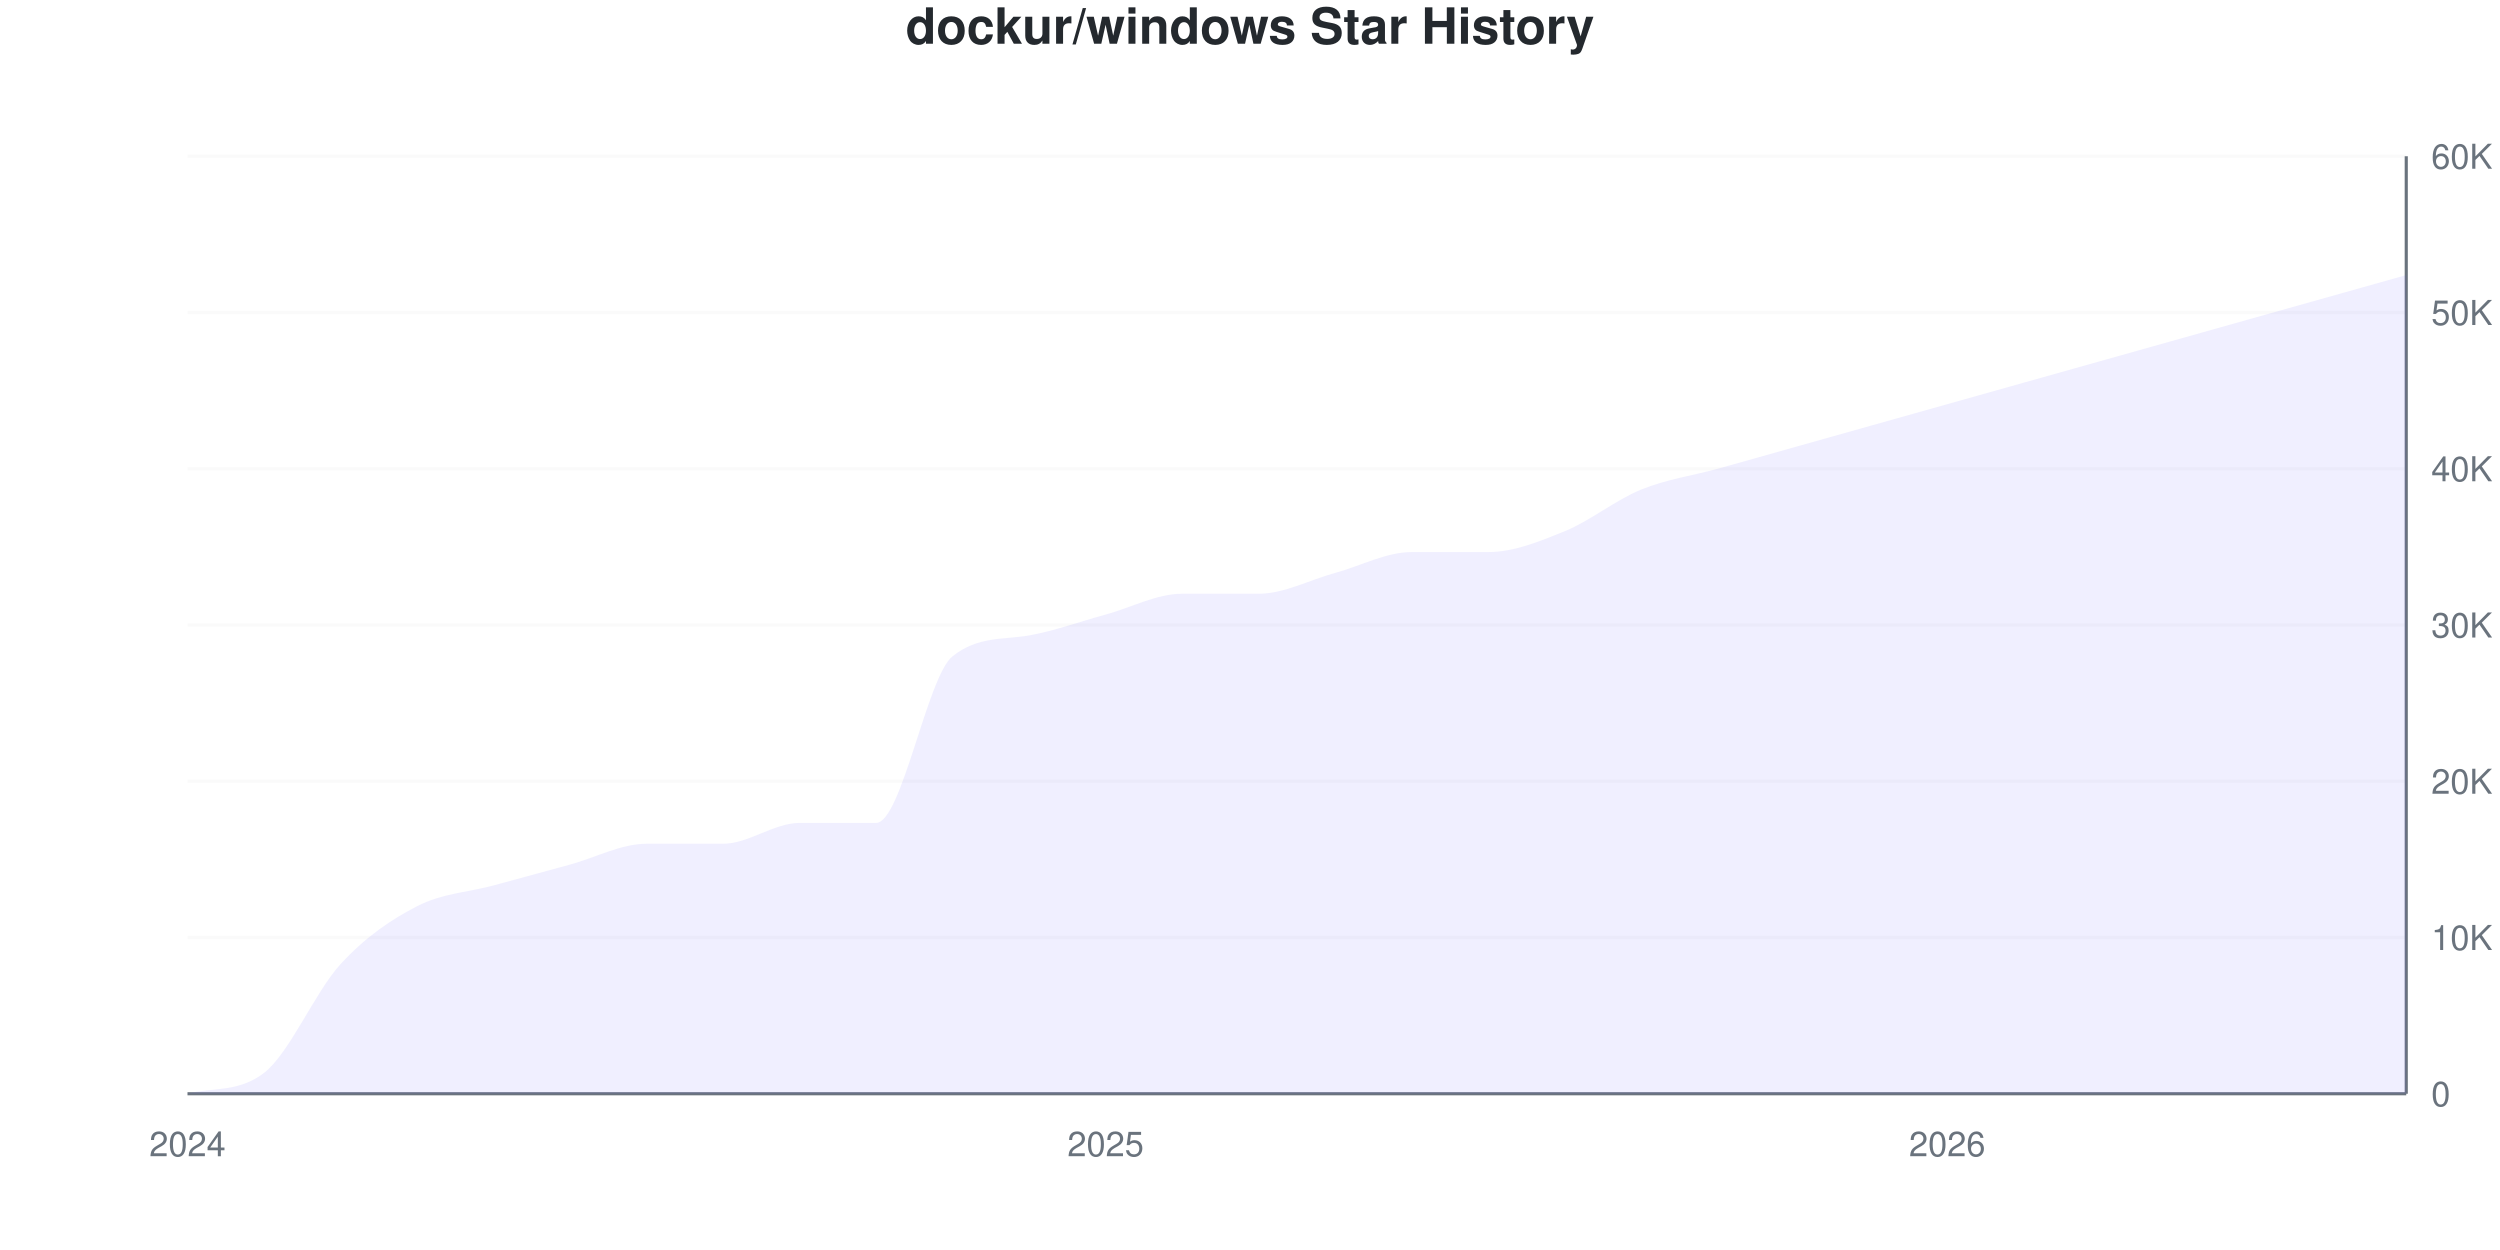
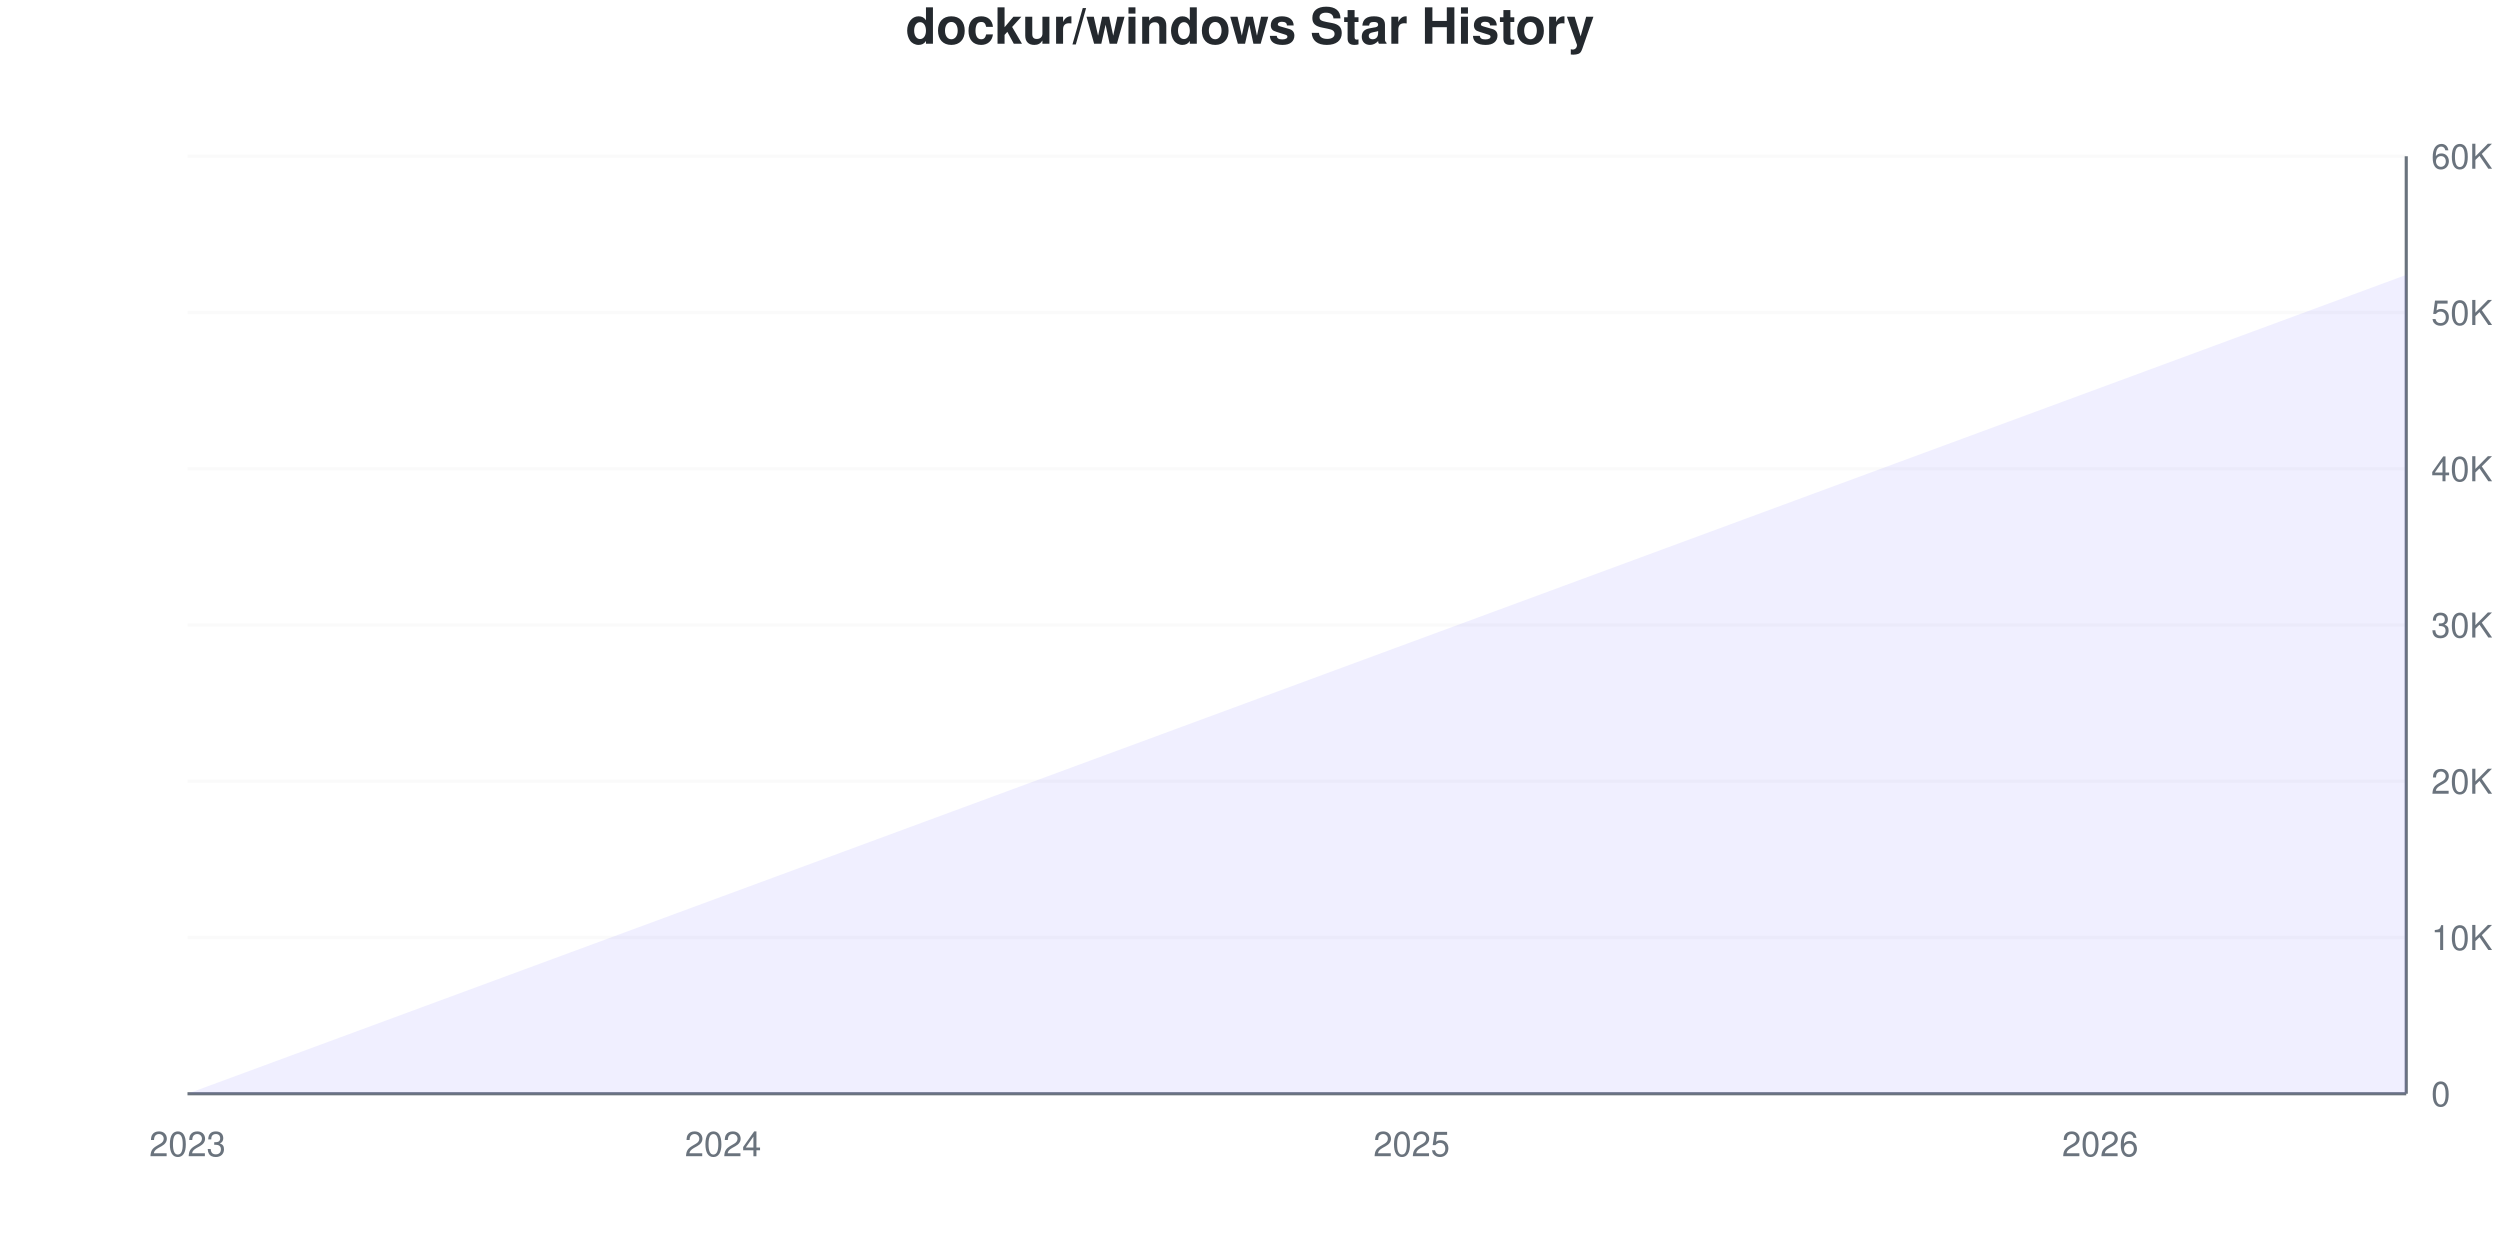
<svg xmlns="http://www.w3.org/2000/svg" viewBox="0 0 800 400" width="800" height="400">
  <style>
    @keyframes drawLine {
      to { stroke-dashoffset: 0; }
    }
    @keyframes fadeInPoint {
      from { opacity: 0; }
      to { opacity: 1; }
    }
    .data-line-0 {
-       stroke-dasharray: 1187;
-       stroke-dashoffset: 1187;
+       stroke-dasharray: 1136;
+       stroke-dashoffset: 1136;
      animation: drawLine 2s ease-out forwards;
    }
    .data-point {
      opacity: 0;
      animation: fadeInPoint 0.5s ease-out forwards;
    }
    .chart-bg { fill: #fff; }
    .chart-text { fill: #24292e; }
    .chart-muted { fill: #6a737d; }
    .chart-grid { stroke: #eee; }
    .chart-axis { stroke: #6a737d; }
    @media (prefers-color-scheme: dark) {
      .chart-bg { fill: #0d1117; }
      .chart-text { fill: #e6edf3; }
      .chart-muted { fill: #8b949e; }
      .chart-grid { stroke: #21262d; }
      .chart-axis { stroke: #8b949e; }
    }
  </style>
  <rect width="800" height="400" class="chart-bg" />
  <text x="400" y="14" text-anchor="middle" class="chart-text" font-size="16" font-weight="bold" font-family="-apple-system, BlinkMacSystemFont, 'Segoe UI', Helvetica, Arial, sans-serif">dockur/windows Star History</text>
  <g class="grid">
    <line x1="60" y1="350" x2="770" y2="350" class="chart-grid" stroke-opacity="0.3" />
    <text x="778" y="354" text-anchor="start" class="chart-muted" font-size="11" font-family="-apple-system, BlinkMacSystemFont, 'Segoe UI', Helvetica, Arial, sans-serif">0</text>
    <line x1="60" y1="300" x2="770" y2="300" class="chart-grid" stroke-opacity="0.3" />
    <text x="778" y="304" text-anchor="start" class="chart-muted" font-size="11" font-family="-apple-system, BlinkMacSystemFont, 'Segoe UI', Helvetica, Arial, sans-serif">10K</text>
    <line x1="60" y1="250" x2="770" y2="250" class="chart-grid" stroke-opacity="0.3" />
    <text x="778" y="254" text-anchor="start" class="chart-muted" font-size="11" font-family="-apple-system, BlinkMacSystemFont, 'Segoe UI', Helvetica, Arial, sans-serif">20K</text>
    <line x1="60" y1="200" x2="770" y2="200" class="chart-grid" stroke-opacity="0.3" />
    <text x="778" y="204" text-anchor="start" class="chart-muted" font-size="11" font-family="-apple-system, BlinkMacSystemFont, 'Segoe UI', Helvetica, Arial, sans-serif">30K</text>
    <line x1="60" y1="150" x2="770" y2="150" class="chart-grid" stroke-opacity="0.3" />
    <text x="778" y="154" text-anchor="start" class="chart-muted" font-size="11" font-family="-apple-system, BlinkMacSystemFont, 'Segoe UI', Helvetica, Arial, sans-serif">40K</text>
    <line x1="60" y1="100" x2="770" y2="100" class="chart-grid" stroke-opacity="0.3" />
    <text x="778" y="104" text-anchor="start" class="chart-muted" font-size="11" font-family="-apple-system, BlinkMacSystemFont, 'Segoe UI', Helvetica, Arial, sans-serif">50K</text>
    <line x1="60" y1="50" x2="770" y2="50" class="chart-grid" stroke-opacity="0.3" />
    <text x="778" y="54" text-anchor="start" class="chart-muted" font-size="11" font-family="-apple-system, BlinkMacSystemFont, 'Segoe UI', Helvetica, Arial, sans-serif">60K</text>
  </g>
  <g class="milestones">
    
  </g>
  <g class="x-axis">
-     <text x="60" y="370" text-anchor="middle" class="chart-muted" font-size="11" font-family="-apple-system, BlinkMacSystemFont, 'Segoe UI', Helvetica, Arial, sans-serif">2024</text>
-     <text x="353.793" y="370" text-anchor="middle" class="chart-muted" font-size="11" font-family="-apple-system, BlinkMacSystemFont, 'Segoe UI', Helvetica, Arial, sans-serif">2025</text>
-     <text x="623.103" y="370" text-anchor="middle" class="chart-muted" font-size="11" font-family="-apple-system, BlinkMacSystemFont, 'Segoe UI', Helvetica, Arial, sans-serif">2026</text>
+     <text x="60" y="370" text-anchor="middle" class="chart-muted" font-size="11" font-family="-apple-system, BlinkMacSystemFont, 'Segoe UI', Helvetica, Arial, sans-serif">2023</text>
+     <text x="231.379" y="370" text-anchor="middle" class="chart-muted" font-size="11" font-family="-apple-system, BlinkMacSystemFont, 'Segoe UI', Helvetica, Arial, sans-serif">2024</text>
+     <text x="451.724" y="370" text-anchor="middle" class="chart-muted" font-size="11" font-family="-apple-system, BlinkMacSystemFont, 'Segoe UI', Helvetica, Arial, sans-serif">2025</text>
+     <text x="672.069" y="370" text-anchor="middle" class="chart-muted" font-size="11" font-family="-apple-system, BlinkMacSystemFont, 'Segoe UI', Helvetica, Arial, sans-serif">2026</text>
  </g>
  <line x1="770" y1="50" x2="770" y2="350" class="chart-axis" stroke-width="1" />
  <line x1="60" y1="350" x2="770" y2="350" class="chart-axis" stroke-width="1" />
-   <path d="M60,350 L60,349.935 C68.161,347.93 76.322,349.623 84.483,343.335 C92.644,337.047 100.805,317.424 108.966,308.535 C117.126,299.646 125.287,294.2 133.448,290 C141.609,285.8 149.77,285.557 157.931,283.335 C166.092,281.112 174.253,278.888 182.414,276.665 C190.575,274.443 198.736,270 206.897,270 C215.057,270 223.218,270 231.379,270 C239.54,270 247.701,263.335 255.862,263.335 C264.023,263.335 272.184,263.335 280.345,263.335 C288.506,263.335 296.667,216.506 304.828,210 C312.989,203.494 321.149,204.781 329.31,203.335 C337.471,201.889 345.632,198.887 353.793,196.665 C361.954,194.442 370.115,190 378.276,190 C386.437,190 394.598,190 402.759,190 C410.92,190 419.08,185.558 427.241,183.335 C435.402,181.113 443.563,176.665 451.724,176.665 C459.885,176.665 468.046,176.665 476.207,176.665 C484.368,176.665 492.529,173.333 500.69,170 C508.851,166.667 517.011,159.998 525.172,156.665 C533.333,153.332 541.494,152.258 549.655,150 C557.816,147.742 565.977,145.41 574.138,143.115 C582.299,140.82 590.46,138.526 598.621,136.23 C606.782,133.934 614.943,131.636 623.103,129.34 C631.264,127.044 639.425,124.75 647.586,122.455 C655.747,120.16 663.908,117.865 672.069,115.57 C680.23,113.275 688.391,110.981 696.552,108.685 C704.713,106.389 712.874,104.091 721.034,101.795 C729.195,99.499 737.356,97.205 745.517,94.91 C753.678,92.615 761.839,90.32 770,88.025 L770,350 L60,350 Z" fill="#6b63ff" fill-opacity="0.1" />
-   <path d="M60,350 L60,349.935 C68.161,347.93 76.322,349.623 84.483,343.335 C92.644,337.047 100.805,317.424 108.966,308.535 C117.126,299.646 125.287,294.2 133.448,290 C141.609,285.8 149.77,285.557 157.931,283.335 C166.092,281.112 174.253,278.888 182.414,276.665 C190.575,274.443 198.736,270 206.897,270 C215.057,270 223.218,270 231.379,270 C239.54,270 247.701,263.335 255.862,263.335 C264.023,263.335 272.184,263.335 280.345,263.335 C288.506,263.335 296.667,216.506 304.828,210 C312.989,203.494 321.149,204.781 329.31,203.335 C337.471,201.889 345.632,198.887 353.793,196.665 C361.954,194.442 370.115,190 378.276,190 C386.437,190 394.598,190 402.759,190 C410.92,190 419.08,185.558 427.241,183.335 C435.402,181.113 443.563,176.665 451.724,176.665 C459.885,176.665 468.046,176.665 476.207,176.665 C484.368,176.665 492.529,173.333 500.69,170 C508.851,166.667 517.011,159.998 525.172,156.665 C533.333,153.332 541.494,152.258 549.655,150 C557.816,147.742 565.977,145.41 574.138,143.115 C582.299,140.82 590.46,138.526 598.621,136.23 C606.782,133.934 614.943,131.636 623.103,129.34 C631.264,127.044 639.425,124.75 647.586,122.455 C655.747,120.16 663.908,117.865 672.069,115.57 C680.23,113.275 688.391,110.981 696.552,108.685 C704.713,106.389 712.874,104.091 721.034,101.795 C729.195,99.499 737.356,97.205 745.517,94.91 C753.678,92.615 761.839,90.32 770,88.025" fill="none" stroke="#6b63ff" stroke-width="2.5" class="data-line-0" />
+   <path d="M60,350 L60,350 C68.161,346.988 76.322,343.977 84.483,340.965 C92.644,337.953 100.805,334.942 108.966,331.93 C117.126,328.918 125.287,325.902 133.448,322.89 C141.609,319.877 149.77,316.867 157.931,313.855 C166.092,310.843 174.253,307.832 182.414,304.82 C190.575,301.808 198.736,298.797 206.897,295.785 C215.057,292.773 223.218,289.762 231.379,286.75 C239.54,283.738 247.701,280.728 255.862,277.715 C264.023,274.703 272.184,271.688 280.345,268.675 C288.506,265.663 296.667,262.652 304.828,259.64 C312.989,256.628 321.149,253.617 329.31,250.605 C337.471,247.593 345.632,244.582 353.793,241.57 C361.954,238.558 370.115,235.547 378.276,232.535 C386.437,229.523 394.598,226.512 402.759,223.5 C410.92,220.488 419.08,217.472 427.241,214.46 C435.402,211.448 443.563,208.437 451.724,205.425 C459.885,202.413 468.046,199.402 476.207,196.39 C484.368,193.378 492.529,190.367 500.69,187.355 C508.851,184.343 517.011,181.332 525.172,178.32 C533.333,175.308 541.494,172.297 549.655,169.285 C557.816,166.273 565.977,163.257 574.138,160.245 C582.299,157.233 590.46,154.222 598.621,151.21 C606.782,148.198 614.943,145.187 623.103,142.175 C631.264,139.163 639.425,136.152 647.586,133.14 C655.747,130.128 663.908,127.117 672.069,124.105 C680.23,121.093 688.391,118.082 696.552,115.07 C704.713,112.057 712.874,109.043 721.034,106.03 C729.195,103.017 737.356,100.007 745.517,96.995 C753.678,93.983 761.839,90.972 770,87.96 L770,350 L60,350 Z" fill="#6b63ff" fill-opacity="0.1" />
+   <path d="M60,350 L60,350 C68.161,346.988 76.322,343.977 84.483,340.965 C92.644,337.953 100.805,334.942 108.966,331.93 C117.126,328.918 125.287,325.902 133.448,322.89 C141.609,319.877 149.77,316.867 157.931,313.855 C166.092,310.843 174.253,307.832 182.414,304.82 C190.575,301.808 198.736,298.797 206.897,295.785 C215.057,292.773 223.218,289.762 231.379,286.75 C239.54,283.738 247.701,280.728 255.862,277.715 C264.023,274.703 272.184,271.688 280.345,268.675 C288.506,265.663 296.667,262.652 304.828,259.64 C312.989,256.628 321.149,253.617 329.31,250.605 C337.471,247.593 345.632,244.582 353.793,241.57 C361.954,238.558 370.115,235.547 378.276,232.535 C386.437,229.523 394.598,226.512 402.759,223.5 C410.92,220.488 419.08,217.472 427.241,214.46 C435.402,211.448 443.563,208.437 451.724,205.425 C459.885,202.413 468.046,199.402 476.207,196.39 C484.368,193.378 492.529,190.367 500.69,187.355 C508.851,184.343 517.011,181.332 525.172,178.32 C533.333,175.308 541.494,172.297 549.655,169.285 C557.816,166.273 565.977,163.257 574.138,160.245 C582.299,157.233 590.46,154.222 598.621,151.21 C606.782,148.198 614.943,145.187 623.103,142.175 C631.264,139.163 639.425,136.152 647.586,133.14 C655.747,130.128 663.908,127.117 672.069,124.105 C680.23,121.093 688.391,118.082 696.552,115.07 C704.713,112.057 712.874,109.043 721.034,106.03 C729.195,103.017 737.356,100.007 745.517,96.995 C753.678,93.983 761.839,90.972 770,87.96" fill="none" stroke="#6b63ff" stroke-width="2.5" class="data-line-0" />
  <g class="points">
-     <circle cx="60" cy="349.935" r="4" fill="#6b63ff" class="data-point" style="animation-delay: 1.50s" />
-     <circle cx="84.483" cy="343.335" r="4" fill="#6b63ff" class="data-point" style="animation-delay: 1.55s" />
-     <circle cx="108.966" cy="308.535" r="4" fill="#6b63ff" class="data-point" style="animation-delay: 1.60s" />
-     <circle cx="133.448" cy="290" r="4" fill="#6b63ff" class="data-point" style="animation-delay: 1.65s" />
-     <circle cx="157.931" cy="283.335" r="4" fill="#6b63ff" class="data-point" style="animation-delay: 1.70s" />
-     <circle cx="182.414" cy="276.665" r="4" fill="#6b63ff" class="data-point" style="animation-delay: 1.75s" />
-     <circle cx="206.897" cy="270" r="4" fill="#6b63ff" class="data-point" style="animation-delay: 1.80s" />
-     <circle cx="231.379" cy="270" r="4" fill="#6b63ff" class="data-point" style="animation-delay: 1.85s" />
-     <circle cx="255.862" cy="263.335" r="4" fill="#6b63ff" class="data-point" style="animation-delay: 1.90s" />
-     <circle cx="280.345" cy="263.335" r="4" fill="#6b63ff" class="data-point" style="animation-delay: 1.95s" />
-     <circle cx="304.828" cy="210" r="4" fill="#6b63ff" class="data-point" style="animation-delay: 2.00s" />
-     <circle cx="329.31" cy="203.335" r="4" fill="#6b63ff" class="data-point" style="animation-delay: 2.05s" />
-     <circle cx="353.793" cy="196.665" r="4" fill="#6b63ff" class="data-point" style="animation-delay: 2.10s" />
-     <circle cx="378.276" cy="190" r="4" fill="#6b63ff" class="data-point" style="animation-delay: 2.15s" />
-     <circle cx="402.759" cy="190" r="4" fill="#6b63ff" class="data-point" style="animation-delay: 2.20s" />
-     <circle cx="427.241" cy="183.335" r="4" fill="#6b63ff" class="data-point" style="animation-delay: 2.25s" />
-     <circle cx="451.724" cy="176.665" r="4" fill="#6b63ff" class="data-point" style="animation-delay: 2.30s" />
-     <circle cx="476.207" cy="176.665" r="4" fill="#6b63ff" class="data-point" style="animation-delay: 2.35s" />
-     <circle cx="500.69" cy="170" r="4" fill="#6b63ff" class="data-point" style="animation-delay: 2.40s" />
-     <circle cx="525.172" cy="156.665" r="4" fill="#6b63ff" class="data-point" style="animation-delay: 2.45s" />
-     <circle cx="549.655" cy="150" r="4" fill="#6b63ff" class="data-point" style="animation-delay: 2.50s" />
-     <circle cx="574.138" cy="143.115" r="4" fill="#6b63ff" class="data-point" style="animation-delay: 2.55s" />
-     <circle cx="598.621" cy="136.23" r="4" fill="#6b63ff" class="data-point" style="animation-delay: 2.60s" />
-     <circle cx="623.103" cy="129.34" r="4" fill="#6b63ff" class="data-point" style="animation-delay: 2.65s" />
-     <circle cx="647.586" cy="122.455" r="4" fill="#6b63ff" class="data-point" style="animation-delay: 2.70s" />
-     <circle cx="672.069" cy="115.57" r="4" fill="#6b63ff" class="data-point" style="animation-delay: 2.75s" />
-     <circle cx="696.552" cy="108.685" r="4" fill="#6b63ff" class="data-point" style="animation-delay: 2.80s" />
-     <circle cx="721.034" cy="101.795" r="4" fill="#6b63ff" class="data-point" style="animation-delay: 2.85s" />
-     <circle cx="745.517" cy="94.91" r="4" fill="#6b63ff" class="data-point" style="animation-delay: 2.90s" />
-     <circle cx="770" cy="88.025" r="4" fill="#6b63ff" class="data-point" style="animation-delay: 2.95s" />
+     <circle cx="60" cy="350" r="4" fill="#6b63ff" class="data-point" style="animation-delay: 1.50s" />
+     <circle cx="84.483" cy="340.965" r="4" fill="#6b63ff" class="data-point" style="animation-delay: 1.55s" />
+     <circle cx="108.966" cy="331.93" r="4" fill="#6b63ff" class="data-point" style="animation-delay: 1.60s" />
+     <circle cx="133.448" cy="322.89" r="4" fill="#6b63ff" class="data-point" style="animation-delay: 1.65s" />
+     <circle cx="157.931" cy="313.855" r="4" fill="#6b63ff" class="data-point" style="animation-delay: 1.70s" />
+     <circle cx="182.414" cy="304.82" r="4" fill="#6b63ff" class="data-point" style="animation-delay: 1.75s" />
+     <circle cx="206.897" cy="295.785" r="4" fill="#6b63ff" class="data-point" style="animation-delay: 1.80s" />
+     <circle cx="231.379" cy="286.75" r="4" fill="#6b63ff" class="data-point" style="animation-delay: 1.85s" />
+     <circle cx="255.862" cy="277.715" r="4" fill="#6b63ff" class="data-point" style="animation-delay: 1.90s" />
+     <circle cx="280.345" cy="268.675" r="4" fill="#6b63ff" class="data-point" style="animation-delay: 1.95s" />
+     <circle cx="304.828" cy="259.64" r="4" fill="#6b63ff" class="data-point" style="animation-delay: 2.00s" />
+     <circle cx="329.31" cy="250.605" r="4" fill="#6b63ff" class="data-point" style="animation-delay: 2.05s" />
+     <circle cx="353.793" cy="241.57" r="4" fill="#6b63ff" class="data-point" style="animation-delay: 2.10s" />
+     <circle cx="378.276" cy="232.535" r="4" fill="#6b63ff" class="data-point" style="animation-delay: 2.15s" />
+     <circle cx="402.759" cy="223.5" r="4" fill="#6b63ff" class="data-point" style="animation-delay: 2.20s" />
+     <circle cx="427.241" cy="214.46" r="4" fill="#6b63ff" class="data-point" style="animation-delay: 2.25s" />
+     <circle cx="451.724" cy="205.425" r="4" fill="#6b63ff" class="data-point" style="animation-delay: 2.30s" />
+     <circle cx="476.207" cy="196.39" r="4" fill="#6b63ff" class="data-point" style="animation-delay: 2.35s" />
+     <circle cx="500.69" cy="187.355" r="4" fill="#6b63ff" class="data-point" style="animation-delay: 2.40s" />
+     <circle cx="525.172" cy="178.32" r="4" fill="#6b63ff" class="data-point" style="animation-delay: 2.45s" />
+     <circle cx="549.655" cy="169.285" r="4" fill="#6b63ff" class="data-point" style="animation-delay: 2.50s" />
+     <circle cx="574.138" cy="160.245" r="4" fill="#6b63ff" class="data-point" style="animation-delay: 2.55s" />
+     <circle cx="598.621" cy="151.21" r="4" fill="#6b63ff" class="data-point" style="animation-delay: 2.60s" />
+     <circle cx="623.103" cy="142.175" r="4" fill="#6b63ff" class="data-point" style="animation-delay: 2.65s" />
+     <circle cx="647.586" cy="133.14" r="4" fill="#6b63ff" class="data-point" style="animation-delay: 2.70s" />
+     <circle cx="672.069" cy="124.105" r="4" fill="#6b63ff" class="data-point" style="animation-delay: 2.75s" />
+     <circle cx="696.552" cy="115.07" r="4" fill="#6b63ff" class="data-point" style="animation-delay: 2.80s" />
+     <circle cx="721.034" cy="106.03" r="4" fill="#6b63ff" class="data-point" style="animation-delay: 2.85s" />
+     <circle cx="745.517" cy="96.995" r="4" fill="#6b63ff" class="data-point" style="animation-delay: 2.90s" />
+     <circle cx="770" cy="87.96" r="4" fill="#6b63ff" class="data-point" style="animation-delay: 2.95s" />
  </g>
</svg>
